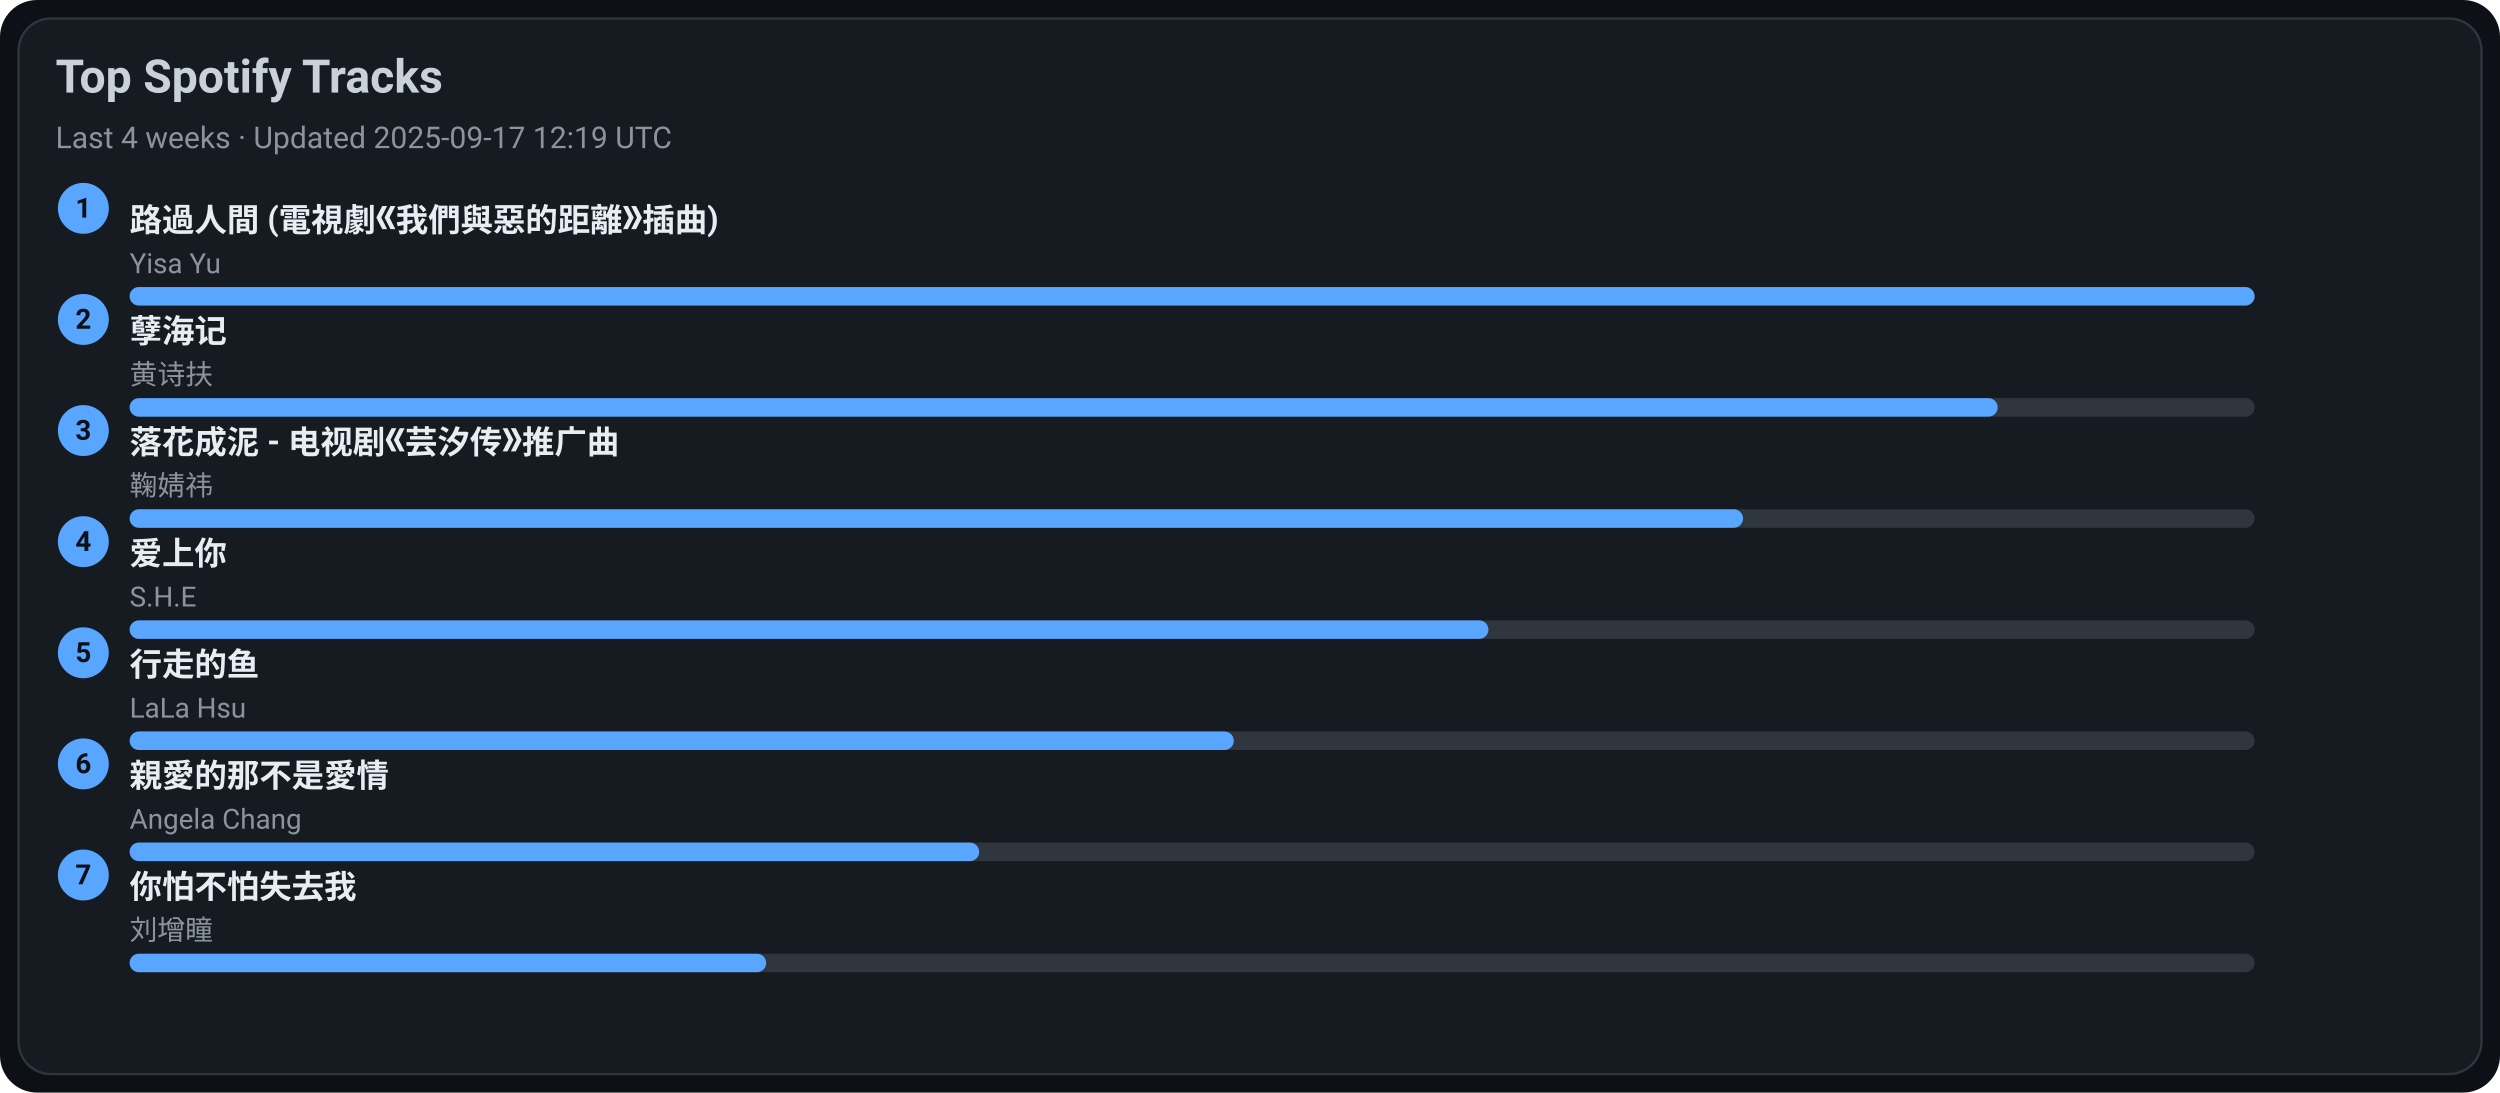
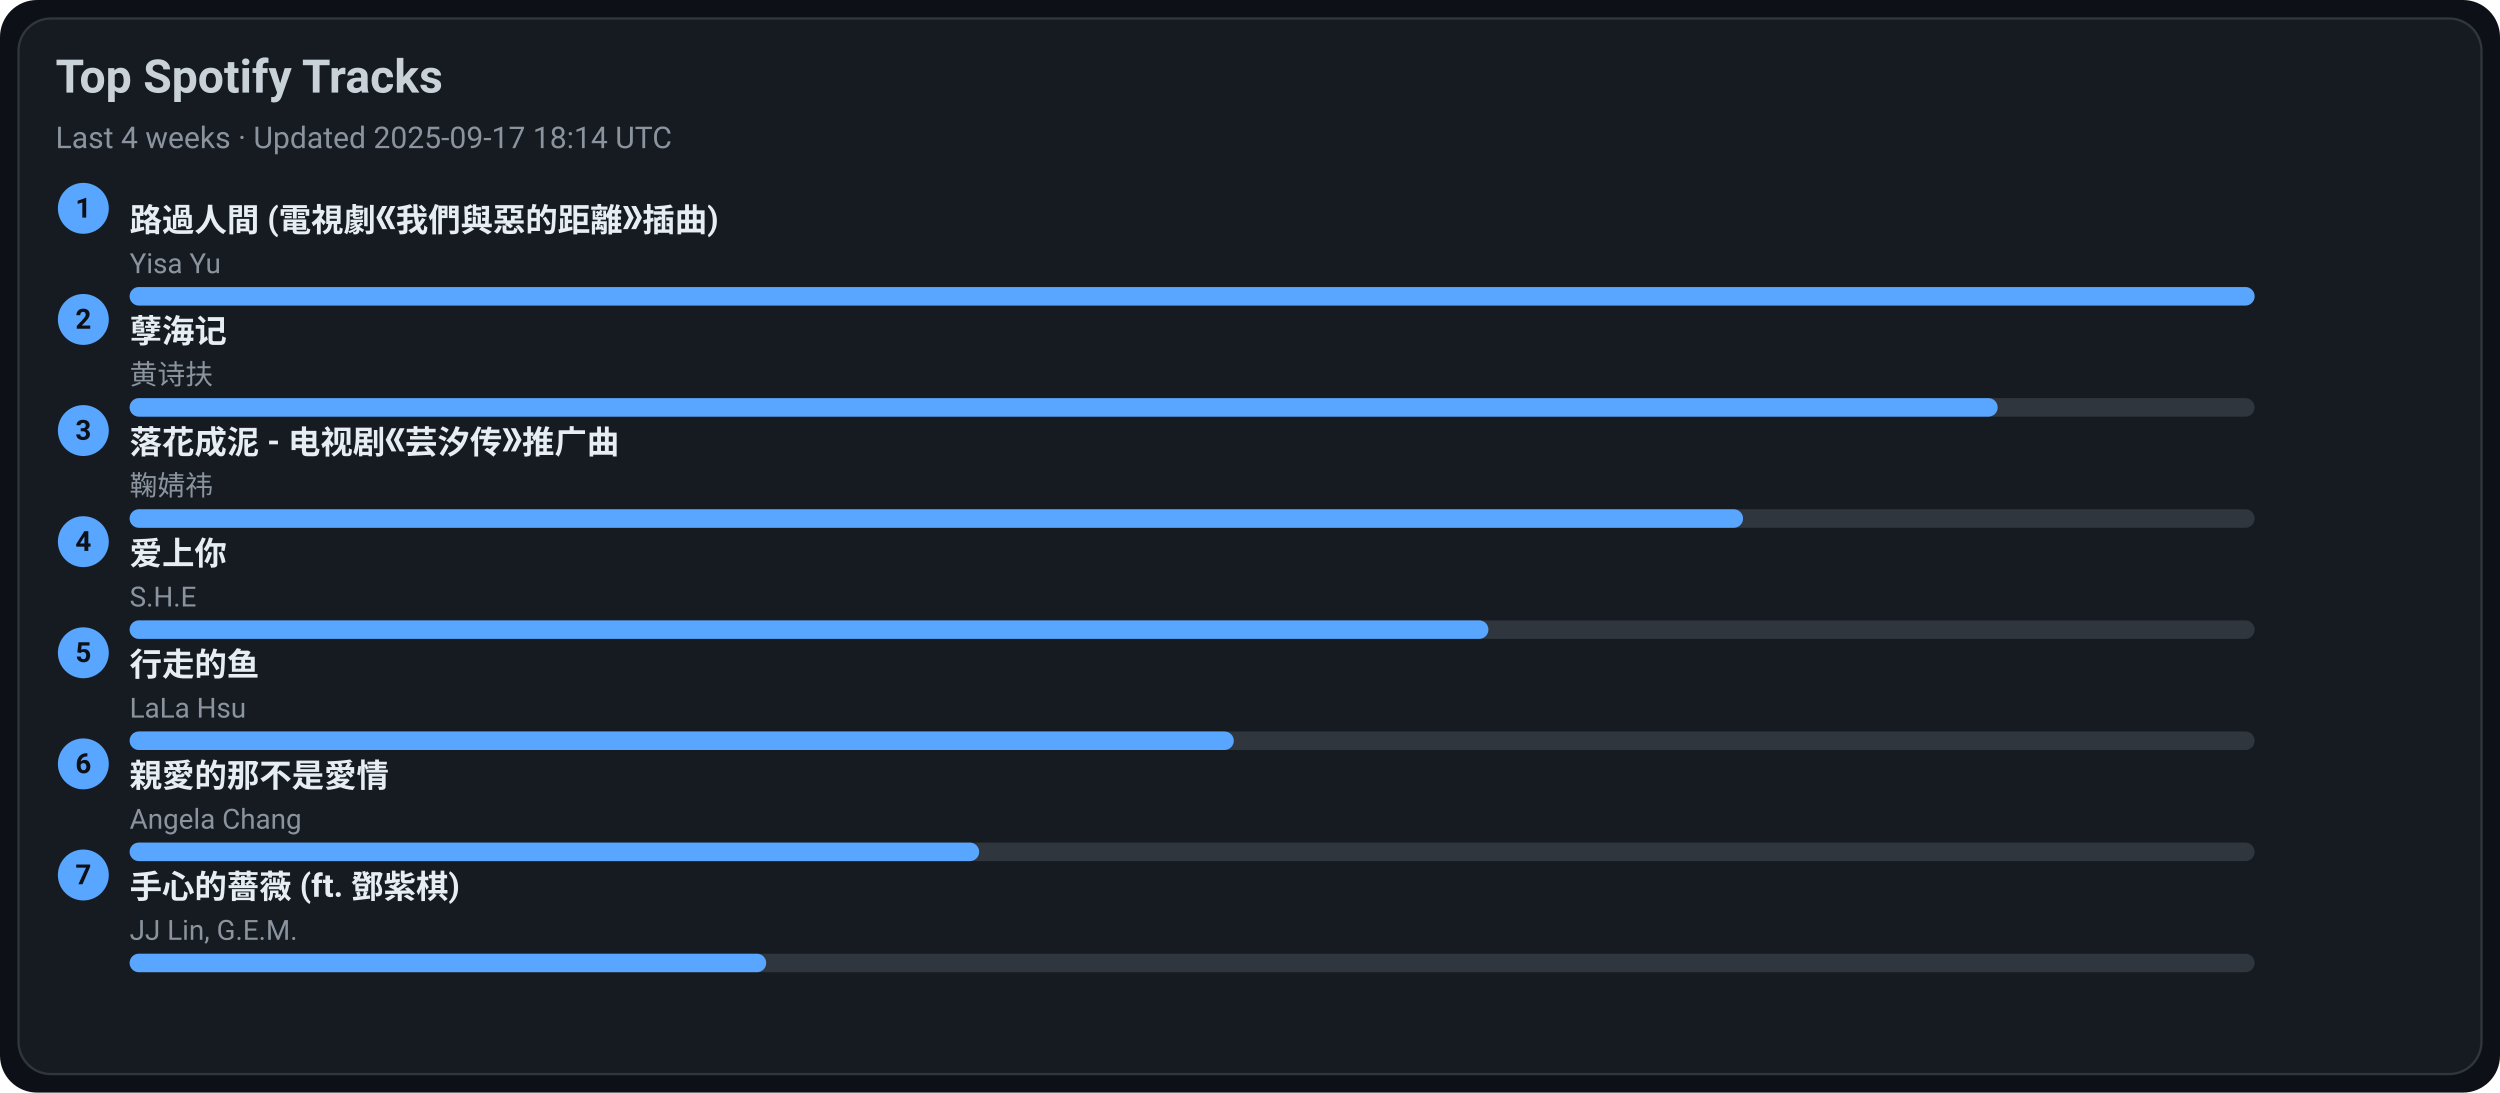
<svg xmlns="http://www.w3.org/2000/svg" width="1080" height="472" viewBox="0 0 1080 472">
  <style>text{font-family:-apple-system,BlinkMacSystemFont,Segoe UI,Roboto,Ubuntu,Helvetica Neue,Arial,Noto Sans,sans-serif}</style>
  <rect width="1080" height="472" rx="16" fill="#0d1117" />
  <rect x="8" y="8" width="1064" height="456" rx="14" fill="#161b22" stroke="#30363d" />
  <text x="24" y="40" font-size="20" fill="#c9d1d9" font-weight="600">Top Spotify Tracks</text>
-   <text x="24" y="64" font-size="13" fill="#8b949e">Last 4 weeks · Updated 2025-09-17 12:19 UTC</text>
+   <text x="24" y="64" font-size="13" fill="#8b949e">Last 4 weeks · Updated 2025-09-17 18:14 UTC</text>
  <circle cx="36" cy="90" r="11" fill="#58a6ff" />
  <text x="36" y="94" text-anchor="middle" font-size="12" fill="#0d1117" font-weight="700">1</text>
  <a href="https://open.spotify.com/track/1ZSleGniKMWNrWvK5cGALO" target="_blank" rel="noopener noreferrer">
    <text x="56" y="100" font-size="14" fill="#e6edf3" font-weight="600">路過人間 (電視劇《我們與惡的距離》插曲)</text>
  </a>
  <text x="56" y="118" font-size="12" fill="#8b949e">Yisa Yu</text>
  <rect x="56" y="124" width="918" height="8" rx="4" fill="#30363d" />
  <rect x="56" y="124" width="918" height="8" rx="4" fill="#58a6ff" />
  <circle cx="36" cy="138" r="11" fill="#58a6ff" />
  <text x="36" y="142" text-anchor="middle" font-size="12" fill="#0d1117" font-weight="700">2</text>
  <a href="https://open.spotify.com/track/3eIovUMhirNN6btJbpzNqD" target="_blank" rel="noopener noreferrer">
    <text x="56" y="148" font-size="14" fill="#e6edf3" font-weight="600">孽海记</text>
  </a>
  <text x="56" y="166" font-size="12" fill="#8b949e">黄诗扶</text>
  <rect x="56" y="172" width="918" height="8" rx="4" fill="#30363d" />
  <rect x="56" y="172" width="807" height="8" rx="4" fill="#58a6ff" />
  <circle cx="36" cy="186" r="11" fill="#58a6ff" />
  <text x="36" y="190" text-anchor="middle" font-size="12" fill="#0d1117" font-weight="700">3</text>
  <a href="https://open.spotify.com/track/3kOZsJz3crGIWWHeoCNa0O" target="_blank" rel="noopener noreferrer">
    <text x="56" y="196" font-size="14" fill="#e6edf3" font-weight="600">落花成泥 - 电视剧《芸汐传》推广曲</text>
  </a>
  <text x="56" y="214" font-size="12" fill="#8b949e">鞠婧祎</text>
  <rect x="56" y="220" width="918" height="8" rx="4" fill="#30363d" />
  <rect x="56" y="220" width="697" height="8" rx="4" fill="#58a6ff" />
  <circle cx="36" cy="234" r="11" fill="#58a6ff" />
  <text x="36" y="238" text-anchor="middle" font-size="12" fill="#0d1117" font-weight="700">4</text>
  <a href="https://open.spotify.com/track/4hcNpo1rtbzyNswsM5byTf" target="_blank" rel="noopener noreferrer">
    <text x="56" y="244" font-size="14" fill="#e6edf3" font-weight="600">爱上你</text>
  </a>
  <text x="56" y="262" font-size="12" fill="#8b949e">S.H.E</text>
  <rect x="56" y="268" width="918" height="8" rx="4" fill="#30363d" />
  <rect x="56" y="268" width="587" height="8" rx="4" fill="#58a6ff" />
  <circle cx="36" cy="282" r="11" fill="#58a6ff" />
  <text x="36" y="286" text-anchor="middle" font-size="12" fill="#0d1117" font-weight="700">5</text>
  <a href="https://open.spotify.com/track/5tGyQ1cWTaHBfZSHWr8AZb" target="_blank" rel="noopener noreferrer">
    <text x="56" y="292" font-size="14" fill="#e6edf3" font-weight="600">行走的鱼</text>
  </a>
  <text x="56" y="310" font-size="12" fill="#8b949e">LaLa Hsu</text>
  <rect x="56" y="316" width="918" height="8" rx="4" fill="#30363d" />
  <rect x="56" y="316" width="477" height="8" rx="4" fill="#58a6ff" />
  <circle cx="36" cy="330" r="11" fill="#58a6ff" />
  <text x="36" y="334" text-anchor="middle" font-size="12" fill="#0d1117" font-weight="700">6</text>
  <a href="https://open.spotify.com/track/1MAv2SJPGVVDHyFlhflmYR" target="_blank" rel="noopener noreferrer">
    <text x="56" y="340" font-size="14" fill="#e6edf3" font-weight="600">親愛的那不是愛情</text>
  </a>
  <text x="56" y="358" font-size="12" fill="#8b949e">Angela Chang</text>
  <rect x="56" y="364" width="918" height="8" rx="4" fill="#30363d" />
  <rect x="56" y="364" width="367" height="8" rx="4" fill="#58a6ff" />
  <circle cx="36" cy="378" r="11" fill="#58a6ff" />
  <text x="36" y="382" text-anchor="middle" font-size="12" fill="#0d1117" font-weight="700">7</text>
-   <a href="https://open.spotify.com/track/0vKJhYNufamYZncaY3A8TO" target="_blank" rel="noopener noreferrer">
-     <text x="56" y="388" font-size="14" fill="#e6edf3" font-weight="600">你怕不怕失去我</text>
+   <a href="https://open.spotify.com/track/0w0u6SaUF3mtxMX0Dohnud" target="_blank" rel="noopener noreferrer">
+     <text x="56" y="388" font-size="14" fill="#e6edf3" font-weight="600">手心的薔薇 (ft. 鄧紫棋)</text>
  </a>
-   <text x="56" y="406" font-size="12" fill="#8b949e">刘增瞳</text>
+   <text x="56" y="406" font-size="12" fill="#8b949e">JJ Lin, G.E.M.</text>
  <rect x="56" y="412" width="918" height="8" rx="4" fill="#30363d" />
  <rect x="56" y="412" width="275" height="8" rx="4" fill="#58a6ff" />
</svg>
